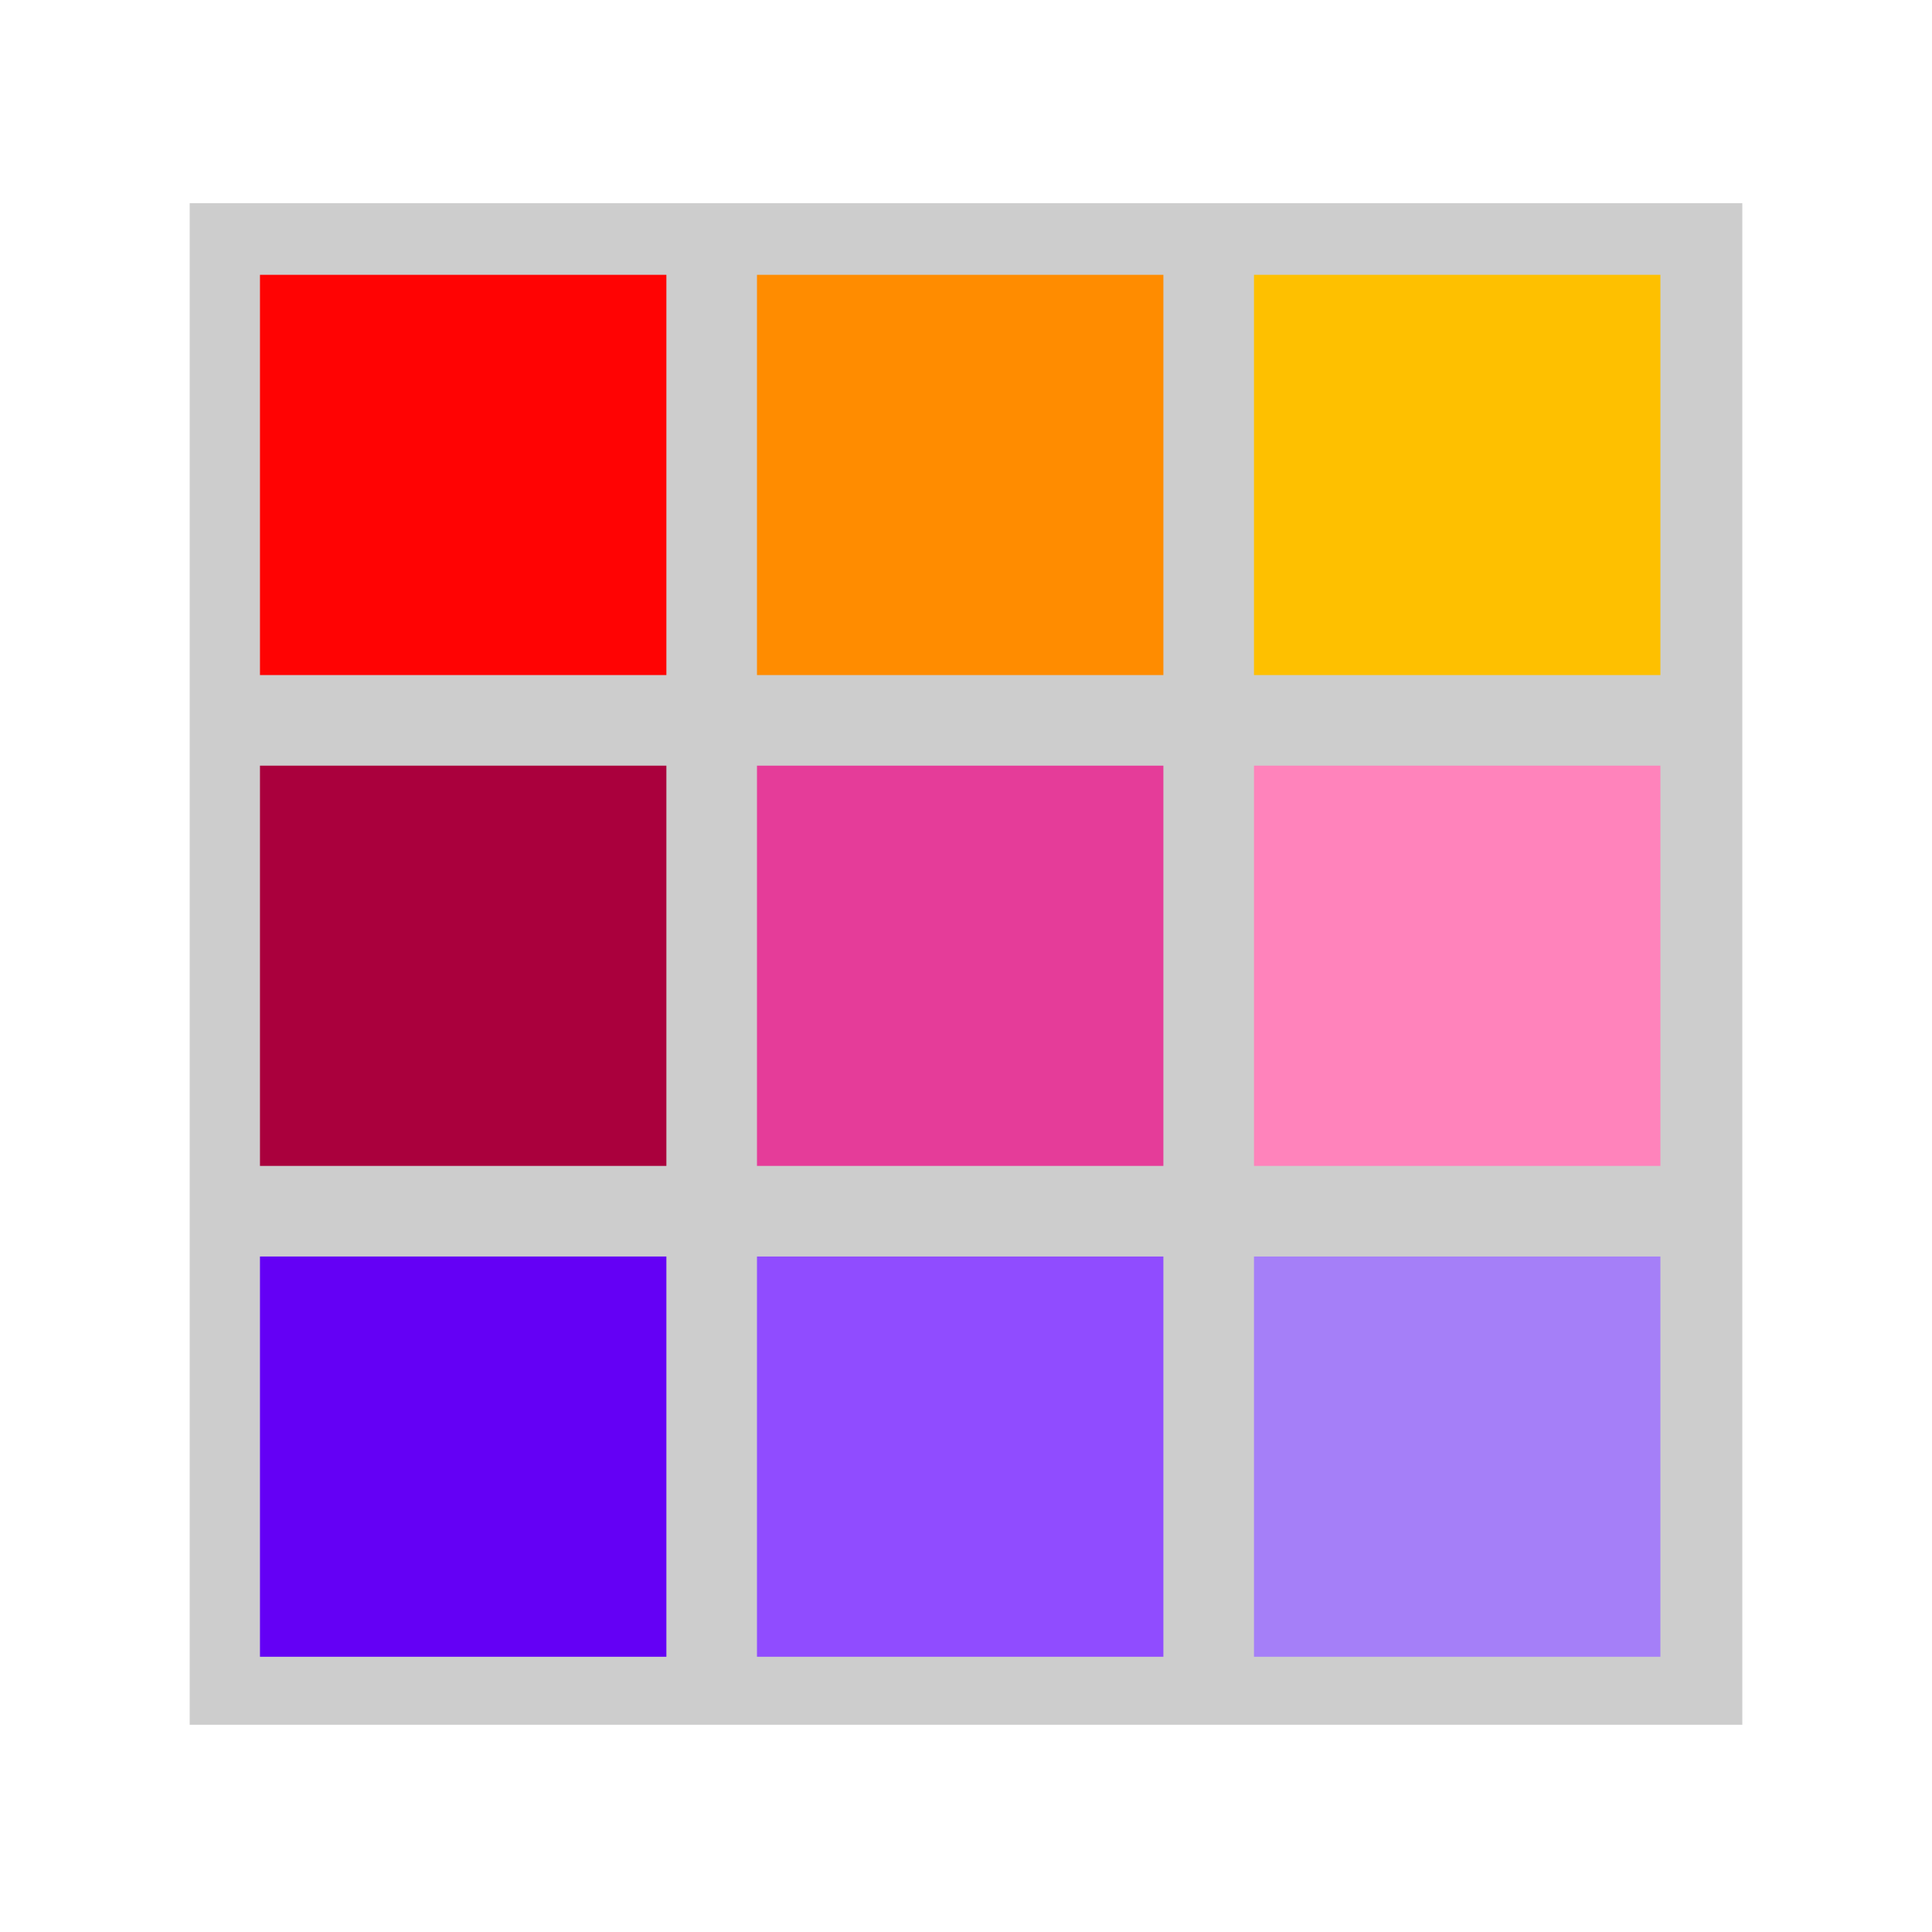
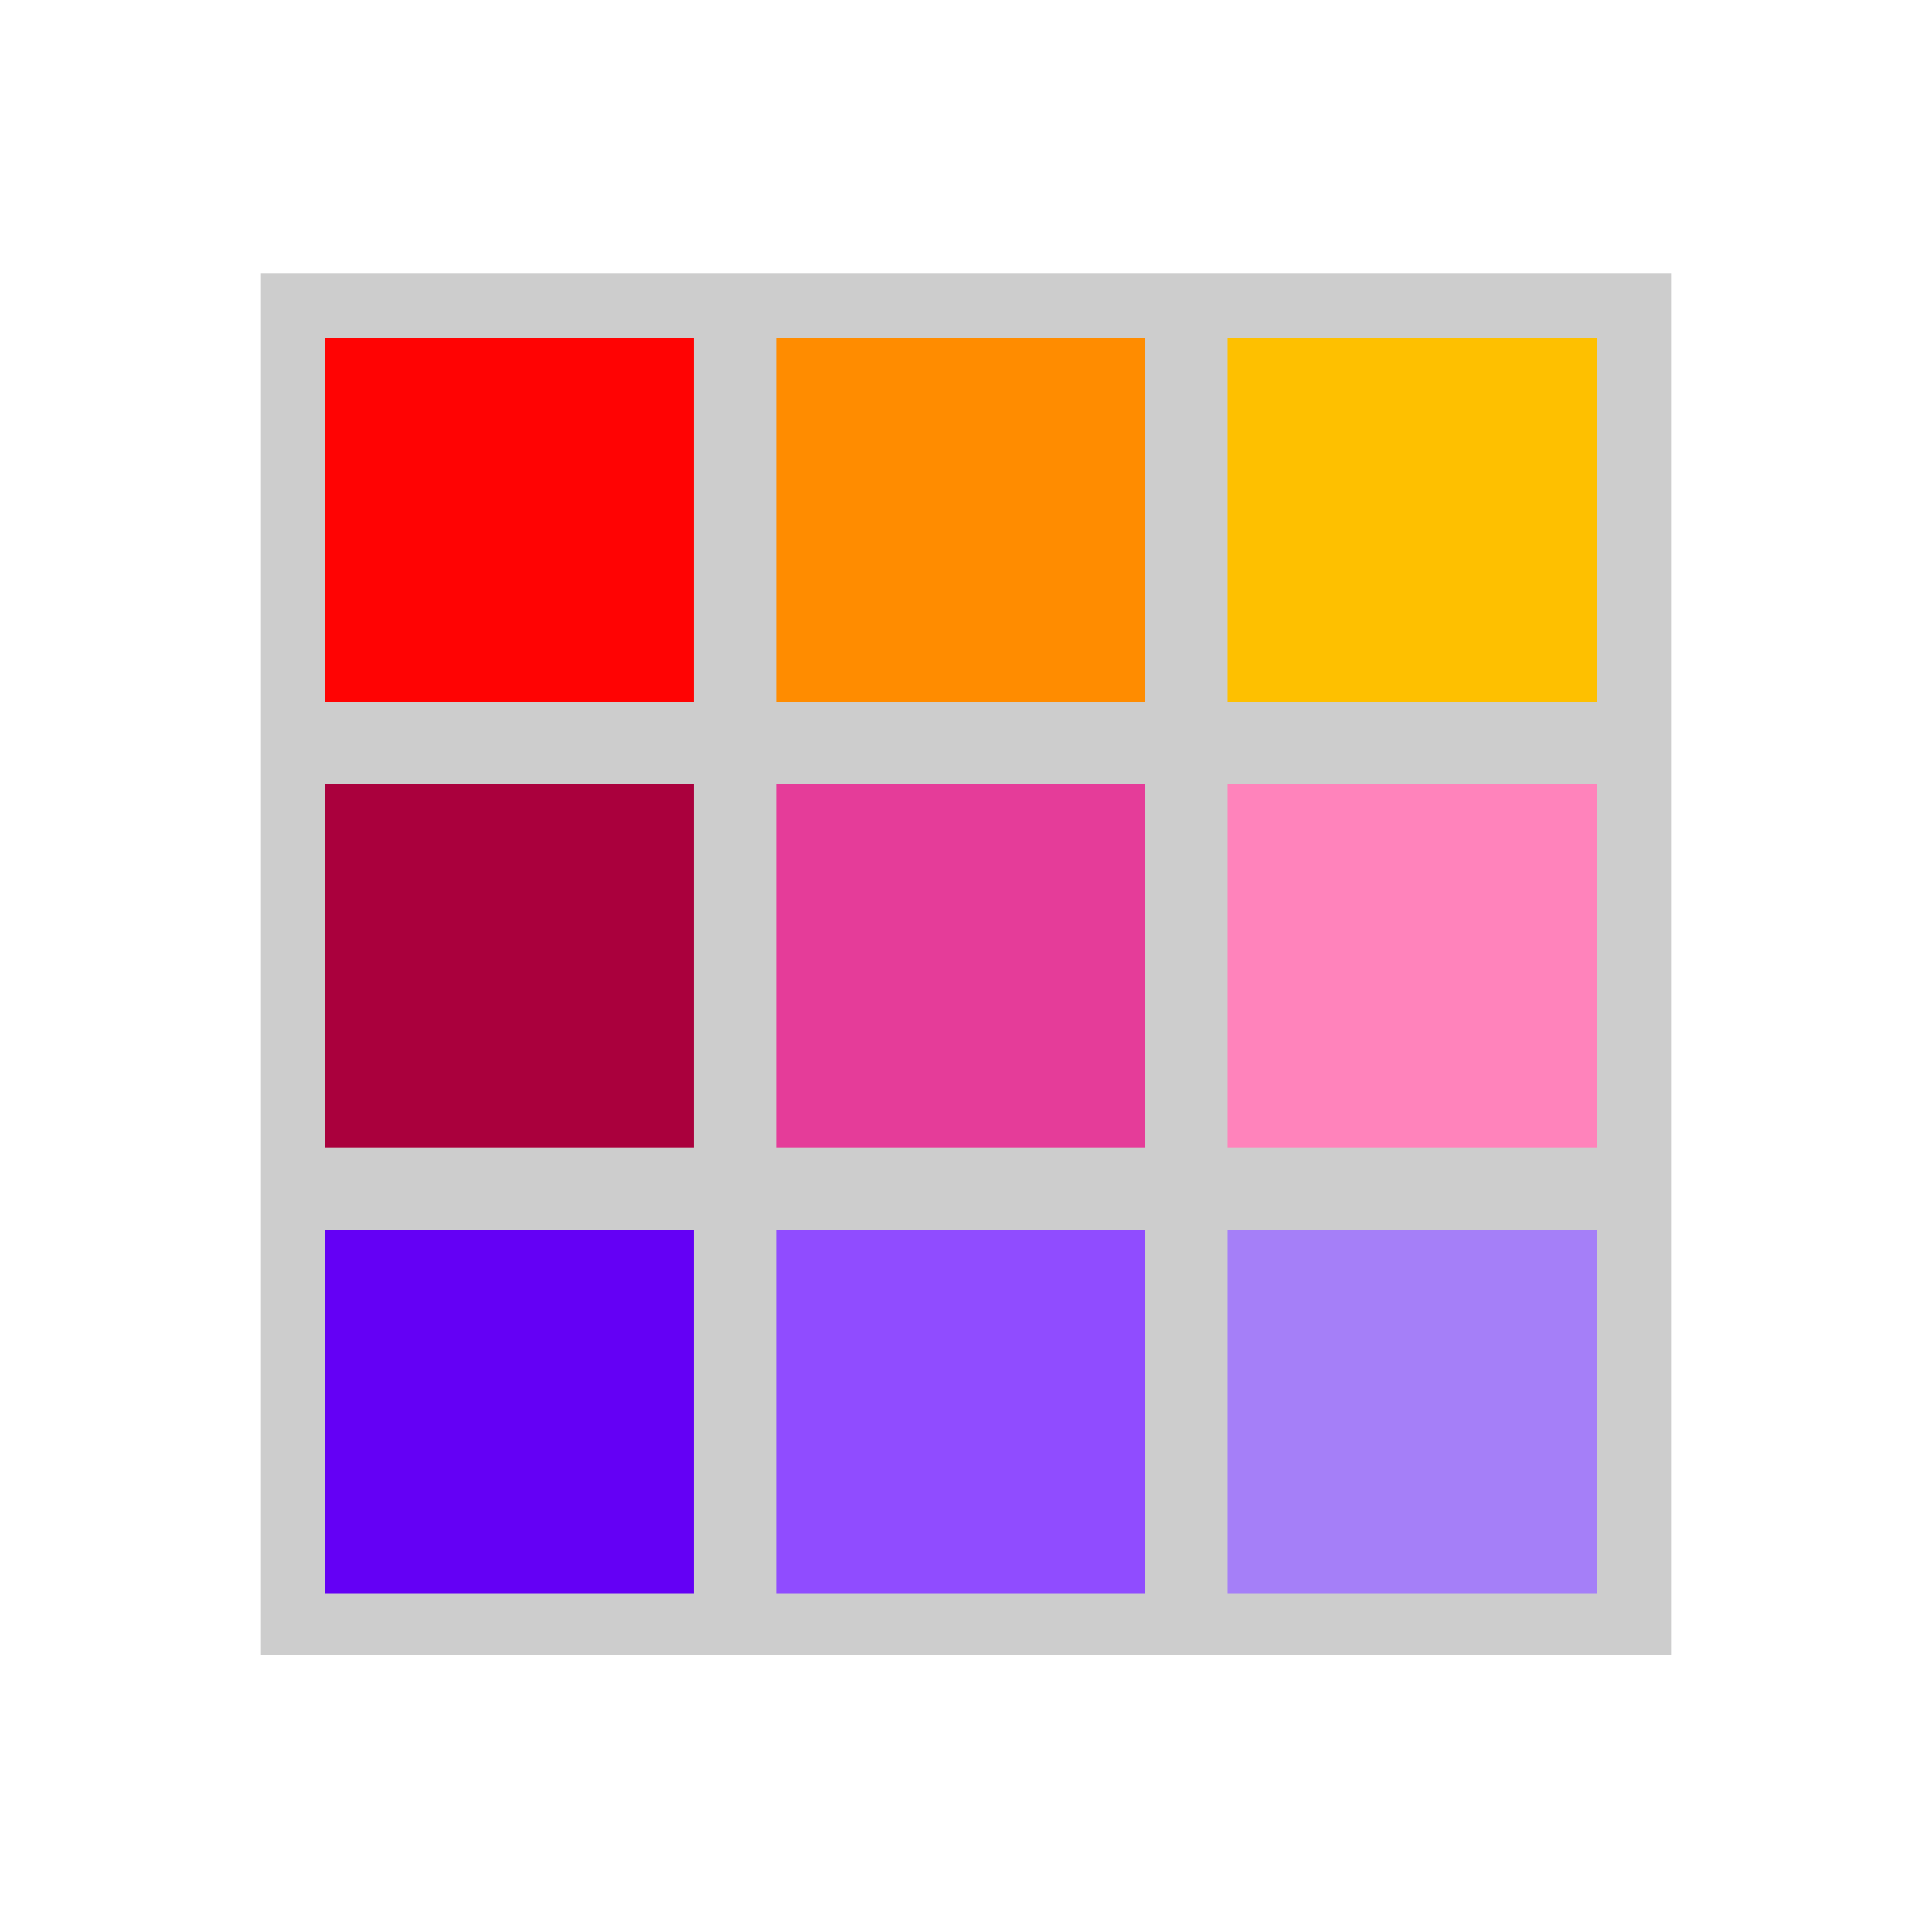
- <svg xmlns="http://www.w3.org/2000/svg" xmlns:ns1="http://www.openswatchbook.org/uri/2009/osb" height="64" viewBox="0 0 16.933 16.933" width="64" version="1.1" id="svg57">
-   <defs id="defs61">
-     <linearGradient id="linearGradient4929" ns1:paint="solid">
-       <stop style="stop-color:#ff0303;stop-opacity:1;" offset="0" id="stop4927" />
-     </linearGradient>
-     <linearGradient id="linearGradient986" ns1:paint="solid">
-       <stop style="stop-color:#0044ba;stop-opacity:1;" offset="0" id="stop984" />
-     </linearGradient>
-     <linearGradient id="linearGradient980" ns1:paint="solid">
-       <stop style="stop-color:#ba0c00;stop-opacity:1;" offset="0" id="stop978" />
-     </linearGradient>
-     <radialGradient id="a-2" cx="1.833e-005" cy="1037.362" gradientTransform="matrix(-2.17e-6,2,-2,-2.17e-6,2074.724,1037.364)" gradientUnits="userSpaceOnUse" r="8">
-       <stop offset="0" stop-color="#fafafa" id="stop2-0" />
-       <stop offset="1" stop-color="#bababa" id="stop4-8" />
-     </radialGradient>
-     <radialGradient id="a-6" cx="1.833e-005" cy="1037.362" gradientTransform="matrix(-1.8455162e-6,1.666946,-1.700937,-1.8086362e-6,1766.482,2.755496)" gradientUnits="userSpaceOnUse" r="8">
-       <stop offset="0" stop-color="#fafafa" id="stop2-4" />
-       <stop offset="1" stop-color="#bababa" id="stop4-4" />
-     </radialGradient>
-   </defs>
-   <linearGradient id="a" gradientTransform="matrix(.7256752 .6880374 -.6880374 .7256752 200.6349 73.34843)" gradientUnits="userSpaceOnUse" x1="11.125" x2="6.481" y1="286.61" y2="286.009">
-     <stop offset="0" stop-color="#bf7b10" id="stop2" />
-     <stop offset="1" stop-color="#e8b86d" id="stop4" />
-   </linearGradient>
-   <linearGradient id="b" gradientTransform="matrix(.7256752 .6880374 -.6880374 .7256752 200.6349 73.34843)" gradientUnits="userSpaceOnUse" x1="11.509" x2="5.247" y1="294.751" y2="291.61">
-     <stop offset="0" stop-color="#e2af61" id="stop7" />
-     <stop offset="1" stop-color="#f1d8b2" id="stop9" />
-   </linearGradient>
-   <linearGradient id="c" gradientTransform="matrix(.9837838 0 0 1 -.08938991 .09453092)" gradientUnits="userSpaceOnUse" x1="5.008" x2=".898" y1="281.9" y2="280.766">
-     <stop offset="0" stop-color="#fce94f" id="stop12" />
-     <stop offset="1" stop-color="#fce94f" stop-opacity=".257" id="stop14" />
-   </linearGradient>
-   <linearGradient id="d" gradientTransform="matrix(.9837838 0 0 1 -.08938989 3.004935)" gradientUnits="userSpaceOnUse" x1="5.008" x2=".898" y1="281.9" y2="280.766">
-     <stop offset="0" stop-color="#729ece" id="stop17" />
-     <stop offset="1" stop-color="#729ece" stop-opacity=".515" id="stop19" />
-   </linearGradient>
-   <linearGradient id="e" gradientTransform="matrix(.9837838 0 0 1 -.08938989 5.915351)" gradientUnits="userSpaceOnUse" x1="5.008" x2=".898" y1="281.9" y2="280.766">
-     <stop offset="0" stop-color="#ec2d27" id="stop22" />
-     <stop offset="1" stop-color="#ef2929" stop-opacity=".446" id="stop24" />
-   </linearGradient>
-   <g id="g4897" style="opacity:1" transform="translate(-0.3314992,-0.13938)">
-     <path style="display:inline;fill:#cdcdcd;stroke-width:0.961;stroke-linecap:square;stroke-linejoin:round;fill-opacity:1" d="M 1.994,1.92 H 15.602 V 15.256 H 1.994 Z" id="path7" />
-     <rect style="fill:#ff0303;fill-opacity:1;stroke-width:0.093;stroke-miterlimit:4;stroke-dasharray:none" id="rect1038" width="3.562" height="3.508" x="2.61" y="2.548" />
-     <rect style="display:inline;opacity:1;fill:#fec000;fill-opacity:1;stroke-width:0.093;stroke-miterlimit:4;stroke-dasharray:none" id="rect1038-3" width="3.562" height="3.508" x="11.322" y="2.548" />
-     <rect style="display:inline;opacity:1;fill:#ff8c00;fill-opacity:1;stroke-width:0.093;stroke-miterlimit:4;stroke-dasharray:none" id="rect1038-9" width="3.562" height="3.508" x="6.966" y="2.548" />
-     <rect style="display:inline;opacity:1;fill:#aa003d;fill-opacity:1;stroke-width:0.093;stroke-miterlimit:4;stroke-dasharray:none" id="rect1038-33" width="3.562" height="3.508" x="2.61" y="6.85" />
-     <rect style="display:inline;opacity:1;fill:#ff83bb;fill-opacity:1;stroke-width:0.093;stroke-miterlimit:4;stroke-dasharray:none" id="rect1038-3-2" width="3.562" height="3.508" x="11.322" y="6.85" />
-     <rect style="display:inline;opacity:1;fill:#e53c99;fill-opacity:1;stroke-width:0.093;stroke-miterlimit:4;stroke-dasharray:none" id="rect1038-9-5" width="3.562" height="3.508" x="6.966" y="6.85" />
-     <rect style="display:inline;opacity:1;fill:#6400f5;fill-opacity:1;stroke-width:0.093;stroke-miterlimit:4;stroke-dasharray:none" id="rect1038-33-9" width="3.562" height="3.508" x="2.61" y="11.152" />
-     <rect style="display:inline;opacity:1;fill:#a57ff8;fill-opacity:1;stroke-width:0.093;stroke-miterlimit:4;stroke-dasharray:none" id="rect1038-3-2-2" width="3.562" height="3.508" x="11.322" y="11.152" />
-     <rect style="display:inline;opacity:1;fill:#904cff;fill-opacity:1;stroke-width:0.093;stroke-miterlimit:4;stroke-dasharray:none" id="rect1038-9-5-7" width="3.562" height="3.508" x="6.966" y="11.152" />
-   </g>
+ <svg xmlns="http://www.w3.org/2000/svg" height="64" viewBox="0 0 16.933 16.933" width="64">
+   <path d="M2.287 2.393h12.359v12.111H2.287z" fill="#cdcdcd" />
+   <path fill="#ff0303" d="M2.847 2.963h3.235V6.15H2.847z" />
+   <path fill="#fec000" d="M10.759 2.963h3.235V6.15h-3.235z" />
+   <path fill="#ff8c00" d="M6.803 2.963h3.235V6.15H6.803z" />
+   <path fill="#aa003d" d="M2.847 6.87h3.235v3.186H2.847z" />
+   <path fill="#ff83bb" d="M10.759 6.87h3.235v3.186h-3.235z" />
+   <path fill="#e53c99" d="M6.803 6.87h3.235v3.186H6.803z" />
+   <path fill="#6400f5" d="M2.847 10.777h3.235v3.186H2.847z" />
+   <path fill="#a57ff8" d="M10.759 10.777h3.235v3.186h-3.235z" />
+   <path fill="#904cff" d="M6.803 10.777h3.235v3.186H6.803z" />
</svg>
